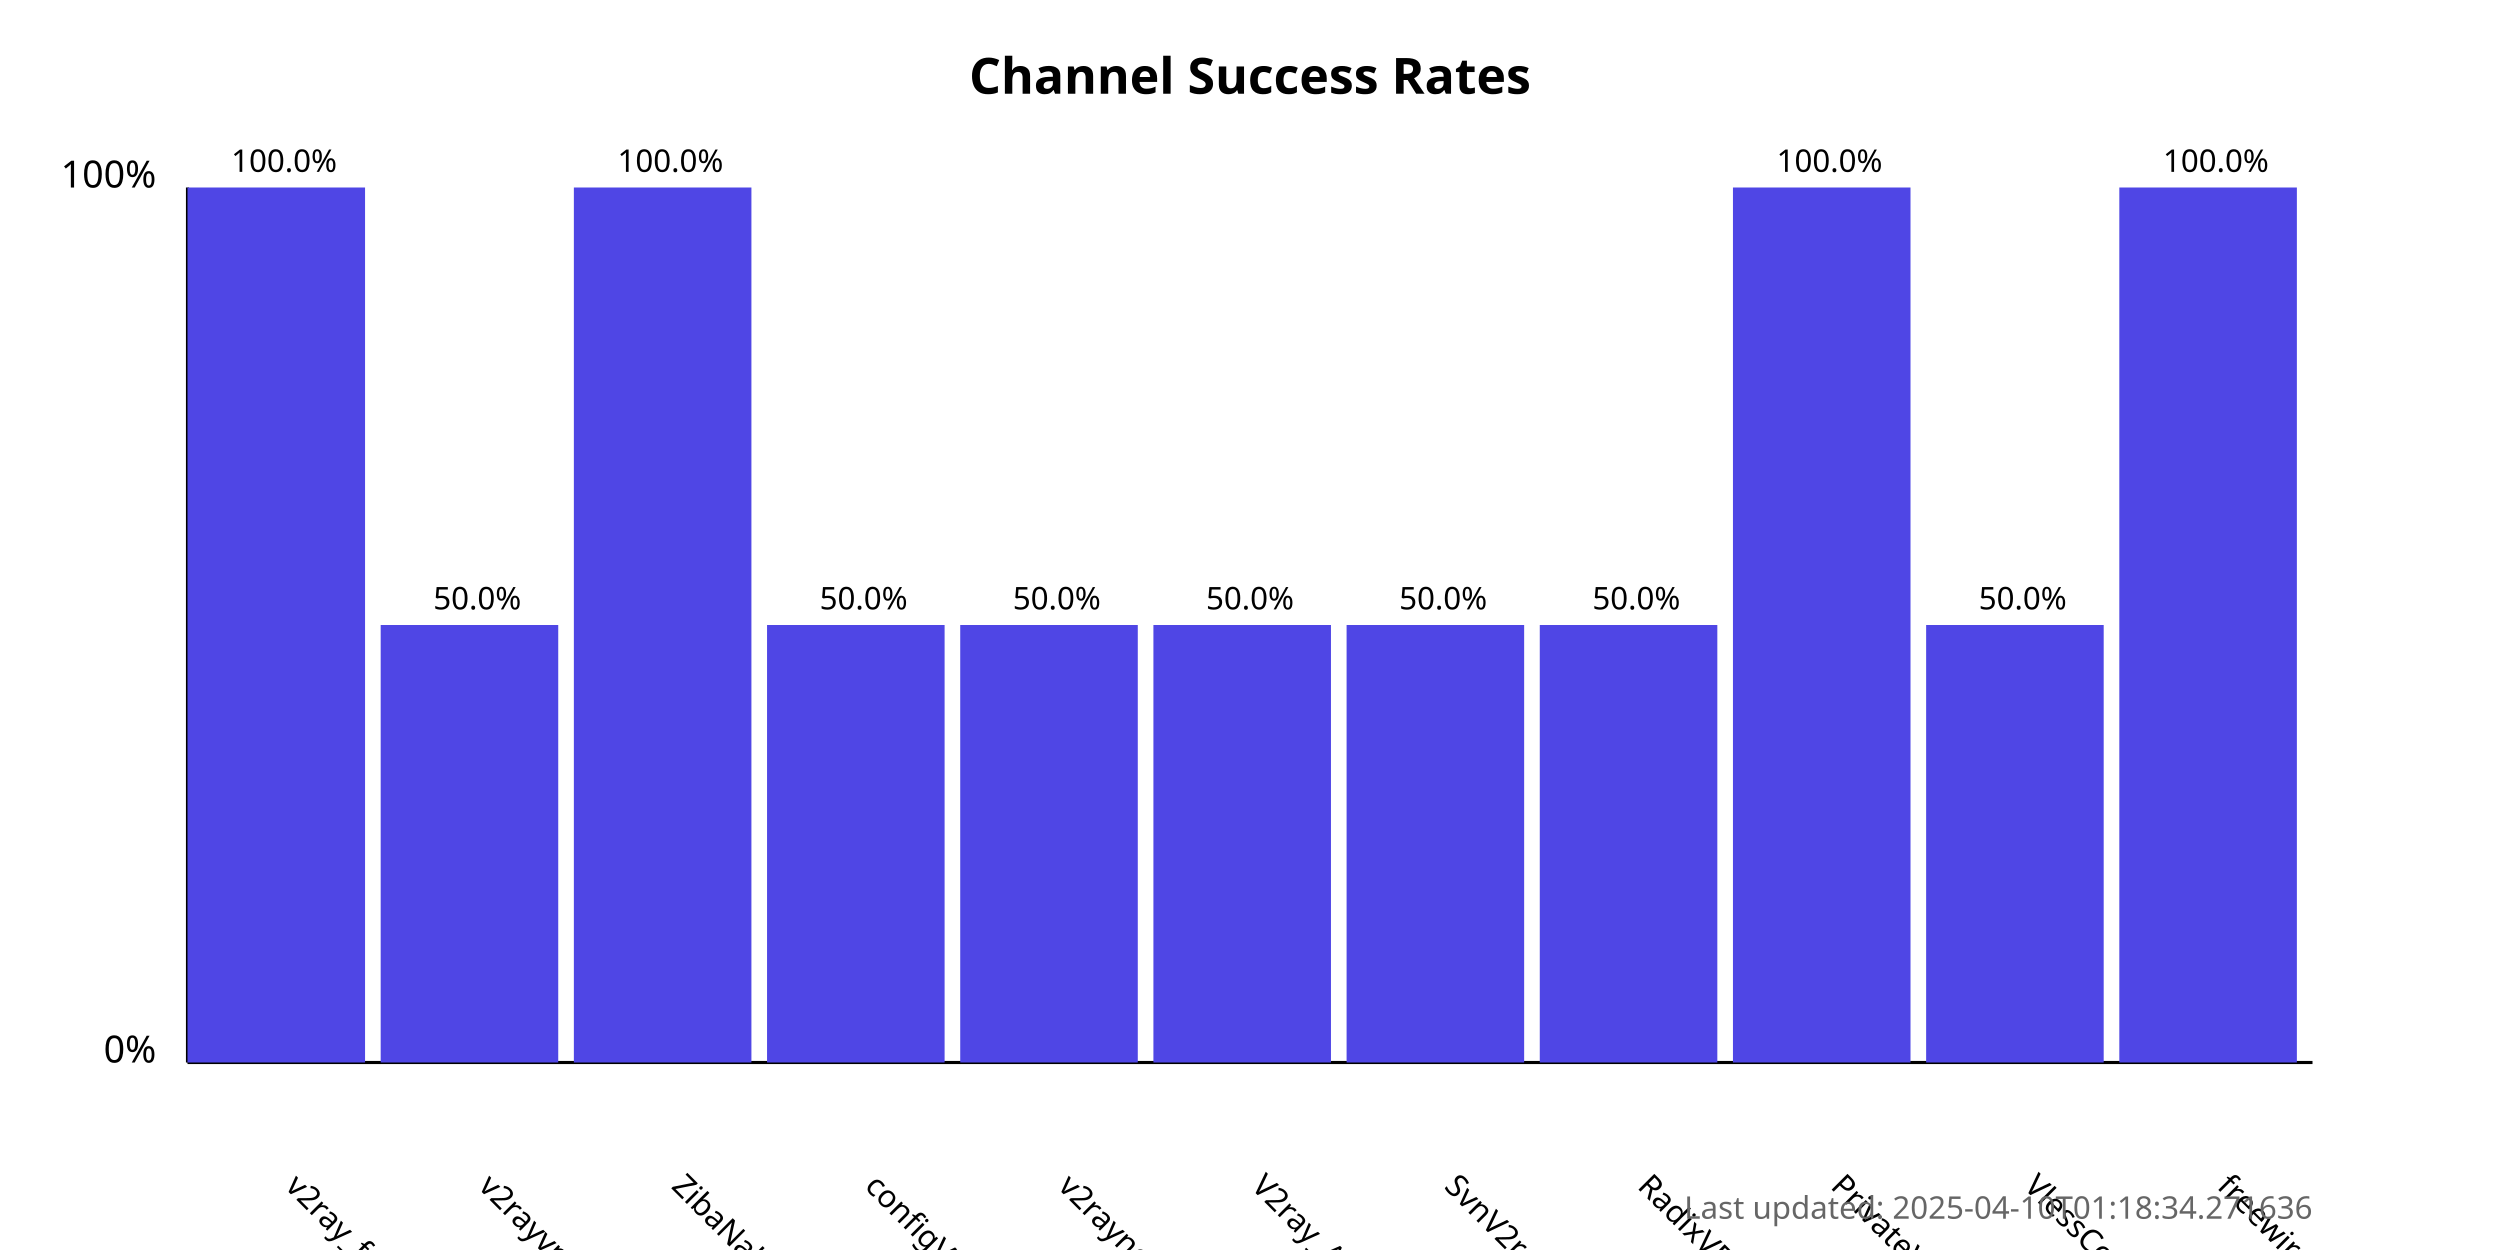
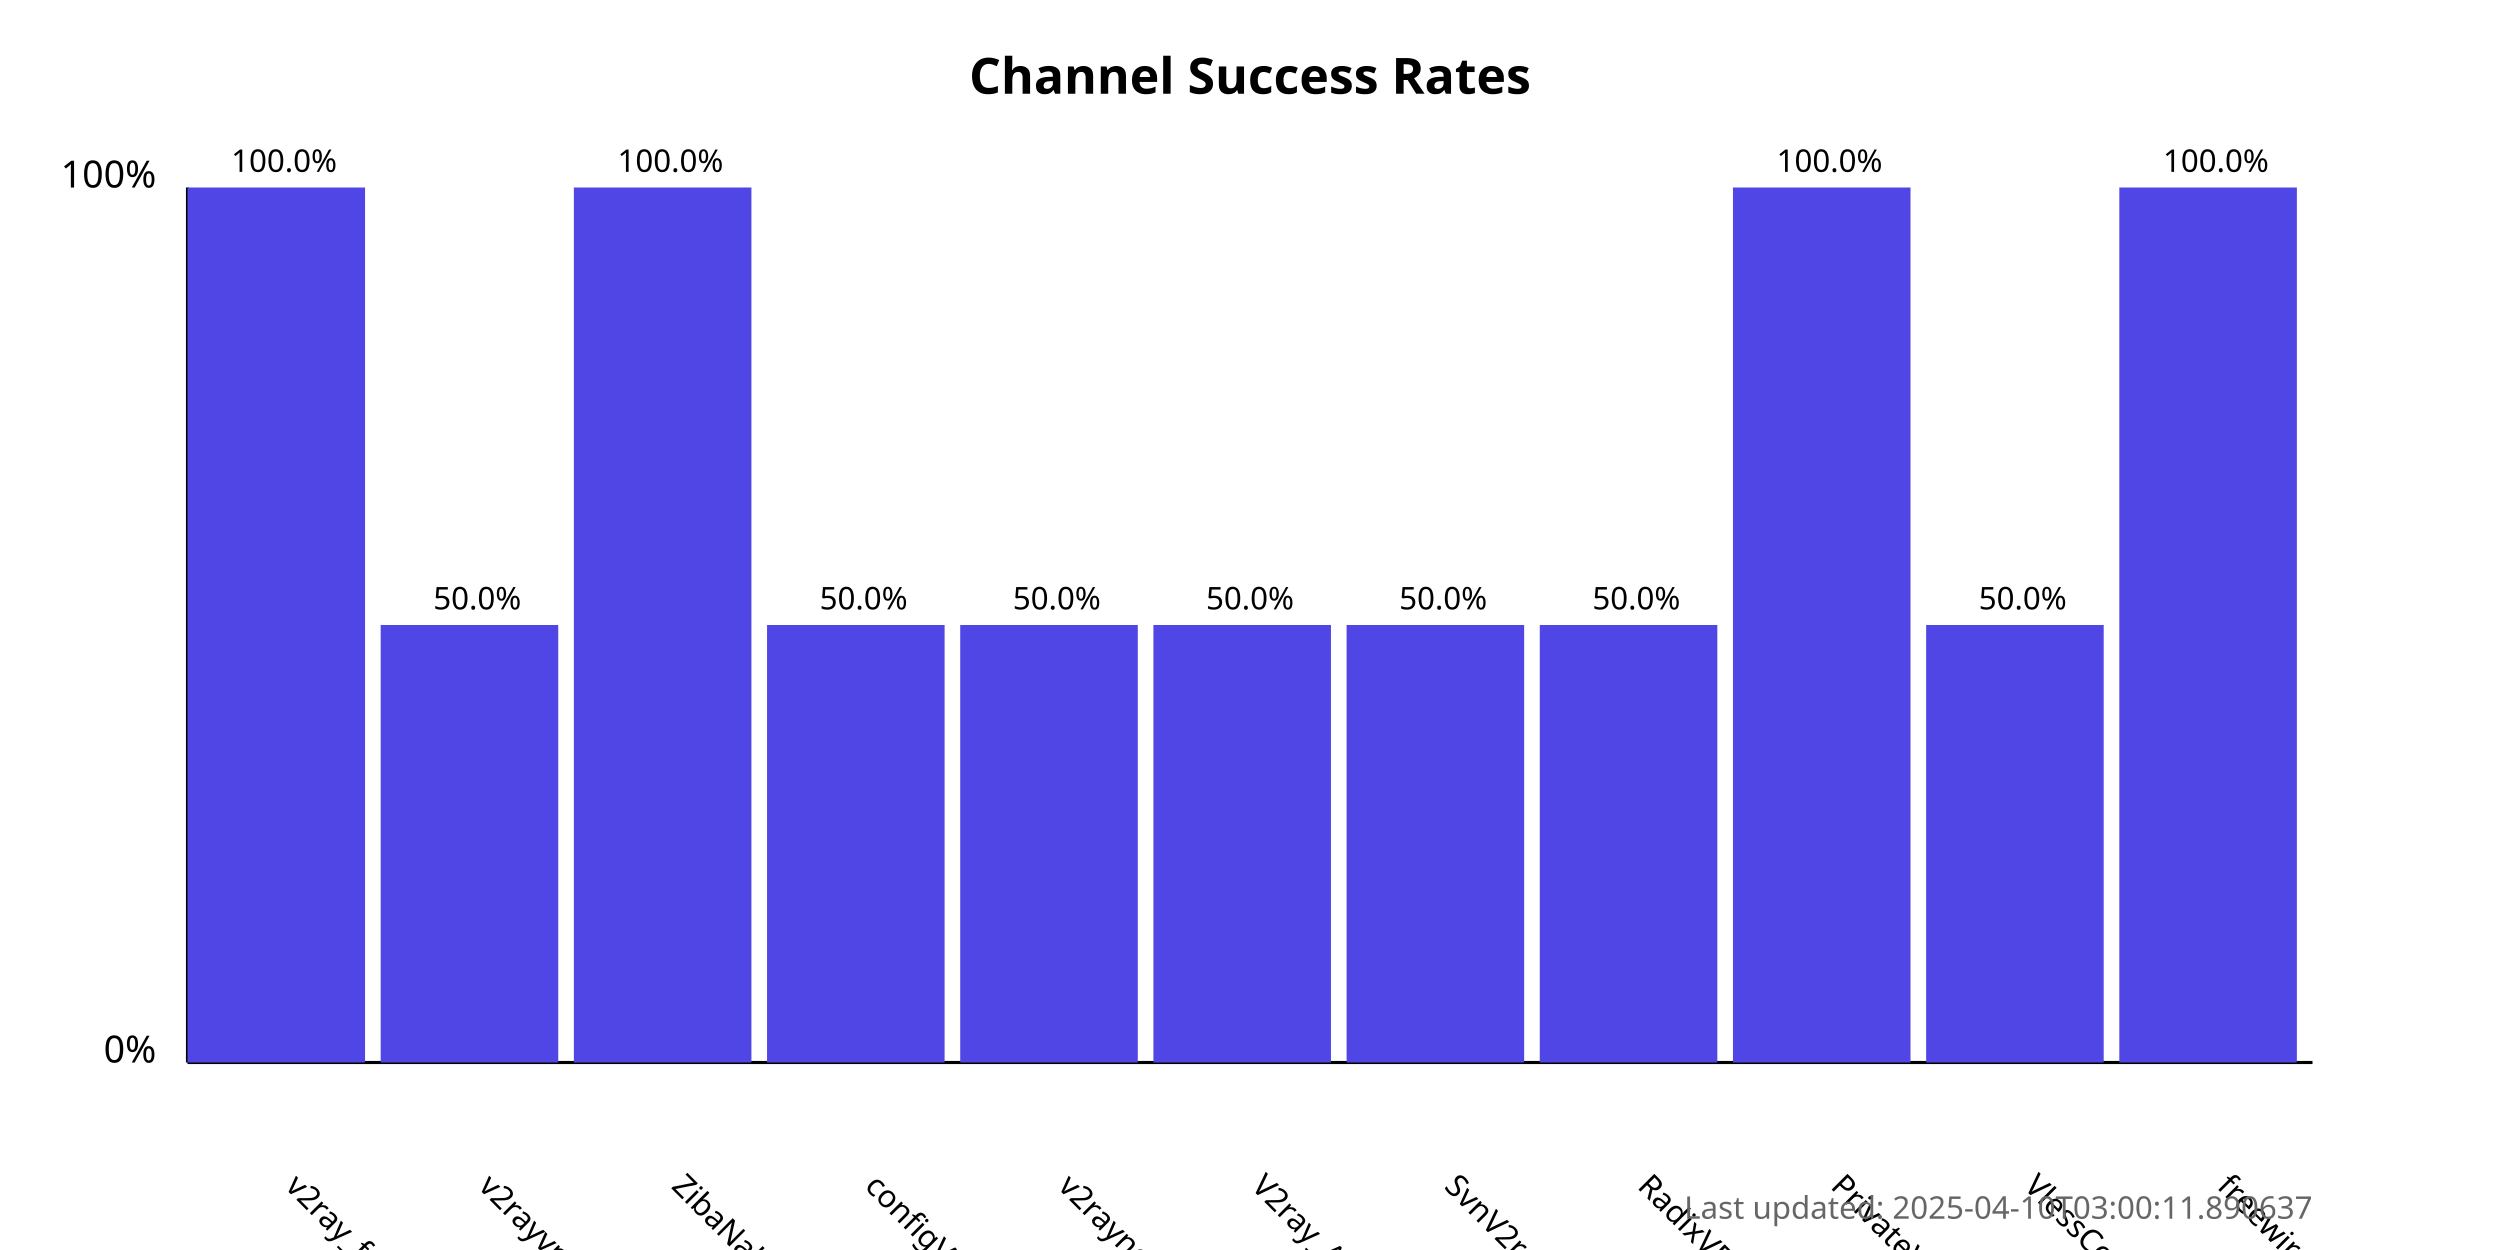
<svg xmlns="http://www.w3.org/2000/svg" width="800" height="400">
  <style>
            .chart-title { font: bold 16px sans-serif; }
            .axis-label { font: 12px sans-serif; }
            .tick-label { font: 10px sans-serif; }
            .bar { fill: #4f46e5; }
            .bar:hover { fill: #6366f1; }
            .timestamp { font: 10px sans-serif; fill: #666; }
        </style>
  <text x="400.0" y="30" text-anchor="middle" class="chart-title">
            Channel Success Rates
        </text>
  <line x1="60" y1="340" x2="60" y2="60" stroke="black" stroke-width="1" />
  <line x1="60" y1="340" x2="740" y2="340" stroke="black" stroke-width="1" />
  <text x="50" y="340" text-anchor="end" class="axis-label">0%</text>
  <text x="50" y="60" text-anchor="end" class="axis-label">100%</text>
  <g>
    <rect x="60" y="60.0" width="56.818" height="280.0" class="bar" />
    <text x="90.909" y="380" transform="rotate(45, 90.90909, 380)" text-anchor="start" class="tick-label">
                v2ray_free_conf
            </text>
    <text x="90.909" y="55.0" text-anchor="middle" class="tick-label">
                100.0%
            </text>
  </g>
  <g>
    <rect x="121.818" y="200.0" width="56.818" height="140.0" class="bar" />
    <text x="152.727" y="380" transform="rotate(45, 152.7273, 380)" text-anchor="start" class="tick-label">
                v2rayvpno
            </text>
    <text x="152.727" y="195.0" text-anchor="middle" class="tick-label">
                50.0%
            </text>
  </g>
  <g>
    <rect x="183.636" y="60.0" width="56.818" height="280.0" class="bar" />
    <text x="214.545" y="380" transform="rotate(45, 214.5455, 380)" text-anchor="start" class="tick-label">
                ZibaNabz
            </text>
    <text x="214.545" y="55.0" text-anchor="middle" class="tick-label">
                100.0%
            </text>
  </g>
  <g>
    <rect x="245.455" y="200.0" width="56.818" height="140.0" class="bar" />
    <text x="276.364" y="380" transform="rotate(45, 276.3636, 380)" text-anchor="start" class="tick-label">
                configV2rayForFree
            </text>
    <text x="276.364" y="195.0" text-anchor="middle" class="tick-label">
                50.0%
            </text>
  </g>
  <g>
    <rect x="307.273" y="200.0" width="56.818" height="140.0" class="bar" />
    <text x="338.182" y="380" transform="rotate(45, 338.1818, 380)" text-anchor="start" class="tick-label">
                v2rayngvpn
            </text>
    <text x="338.182" y="195.0" text-anchor="middle" class="tick-label">
                50.0%
            </text>
  </g>
  <g>
    <rect x="369.091" y="200.0" width="56.818" height="140.0" class="bar" />
    <text x="400.0" y="380" transform="rotate(45, 400.0, 380)" text-anchor="start" class="tick-label">
                V2ray_Alpha
            </text>
    <text x="400.0" y="195.0" text-anchor="middle" class="tick-label">
                50.0%
            </text>
  </g>
  <g>
    <rect x="430.909" y="200.0" width="56.818" height="140.0" class="bar" />
    <text x="461.818" y="380" transform="rotate(45, 461.8182, 380)" text-anchor="start" class="tick-label">
                SvnV2ray
            </text>
    <text x="461.818" y="195.0" text-anchor="middle" class="tick-label">
                50.0%
            </text>
  </g>
  <g>
    <rect x="492.727" y="200.0" width="56.818" height="140.0" class="bar" />
    <text x="523.636" y="380" transform="rotate(45, 523.6364, 380)" text-anchor="start" class="tick-label">
                RadixVPN
            </text>
    <text x="523.636" y="195.0" text-anchor="middle" class="tick-label">
                50.0%
            </text>
  </g>
  <g>
    <rect x="554.545" y="60.0" width="56.818" height="280.0" class="bar" />
    <text x="585.455" y="380" transform="rotate(45, 585.4545, 380)" text-anchor="start" class="tick-label">
                PrivateVPNs
            </text>
    <text x="585.455" y="55.0" text-anchor="middle" class="tick-label">
                100.0%
            </text>
  </g>
  <g>
    <rect x="616.364" y="200.0" width="56.818" height="140.0" class="bar" />
    <text x="647.273" y="380" transform="rotate(45, 647.2727, 380)" text-anchor="start" class="tick-label">
                VlessConfig
            </text>
    <text x="647.273" y="195.0" text-anchor="middle" class="tick-label">
                50.0%
            </text>
  </g>
  <g>
    <rect x="678.182" y="60.0" width="56.818" height="280.0" class="bar" />
    <text x="709.091" y="380" transform="rotate(45, 709.0909, 380)" text-anchor="start" class="tick-label">
                freewireguard
            </text>
    <text x="709.091" y="55.0" text-anchor="middle" class="tick-label">
                100.0%
            </text>
  </g>
  <text x="740" y="390" text-anchor="end" class="timestamp">
-             Last updated: 2025-04-10T01:18:34.271636
+             Last updated: 2025-04-10T03:00:11.890637
        </text>
</svg>
